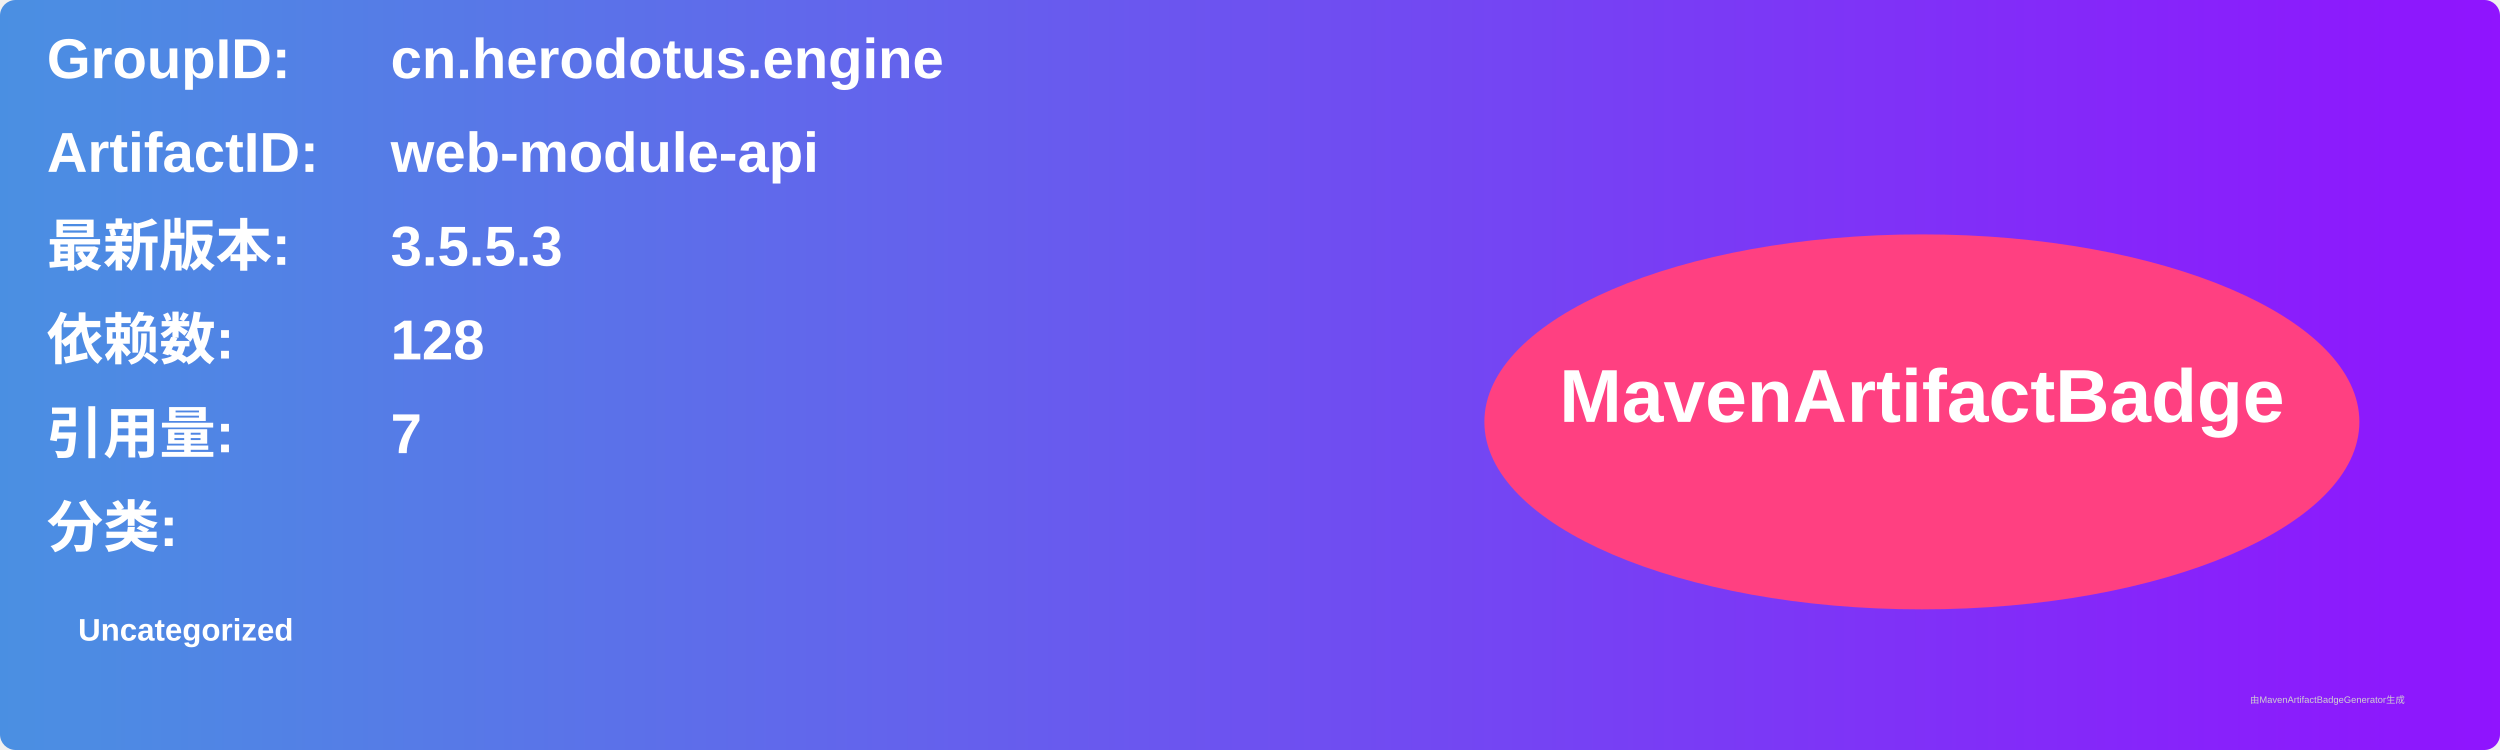
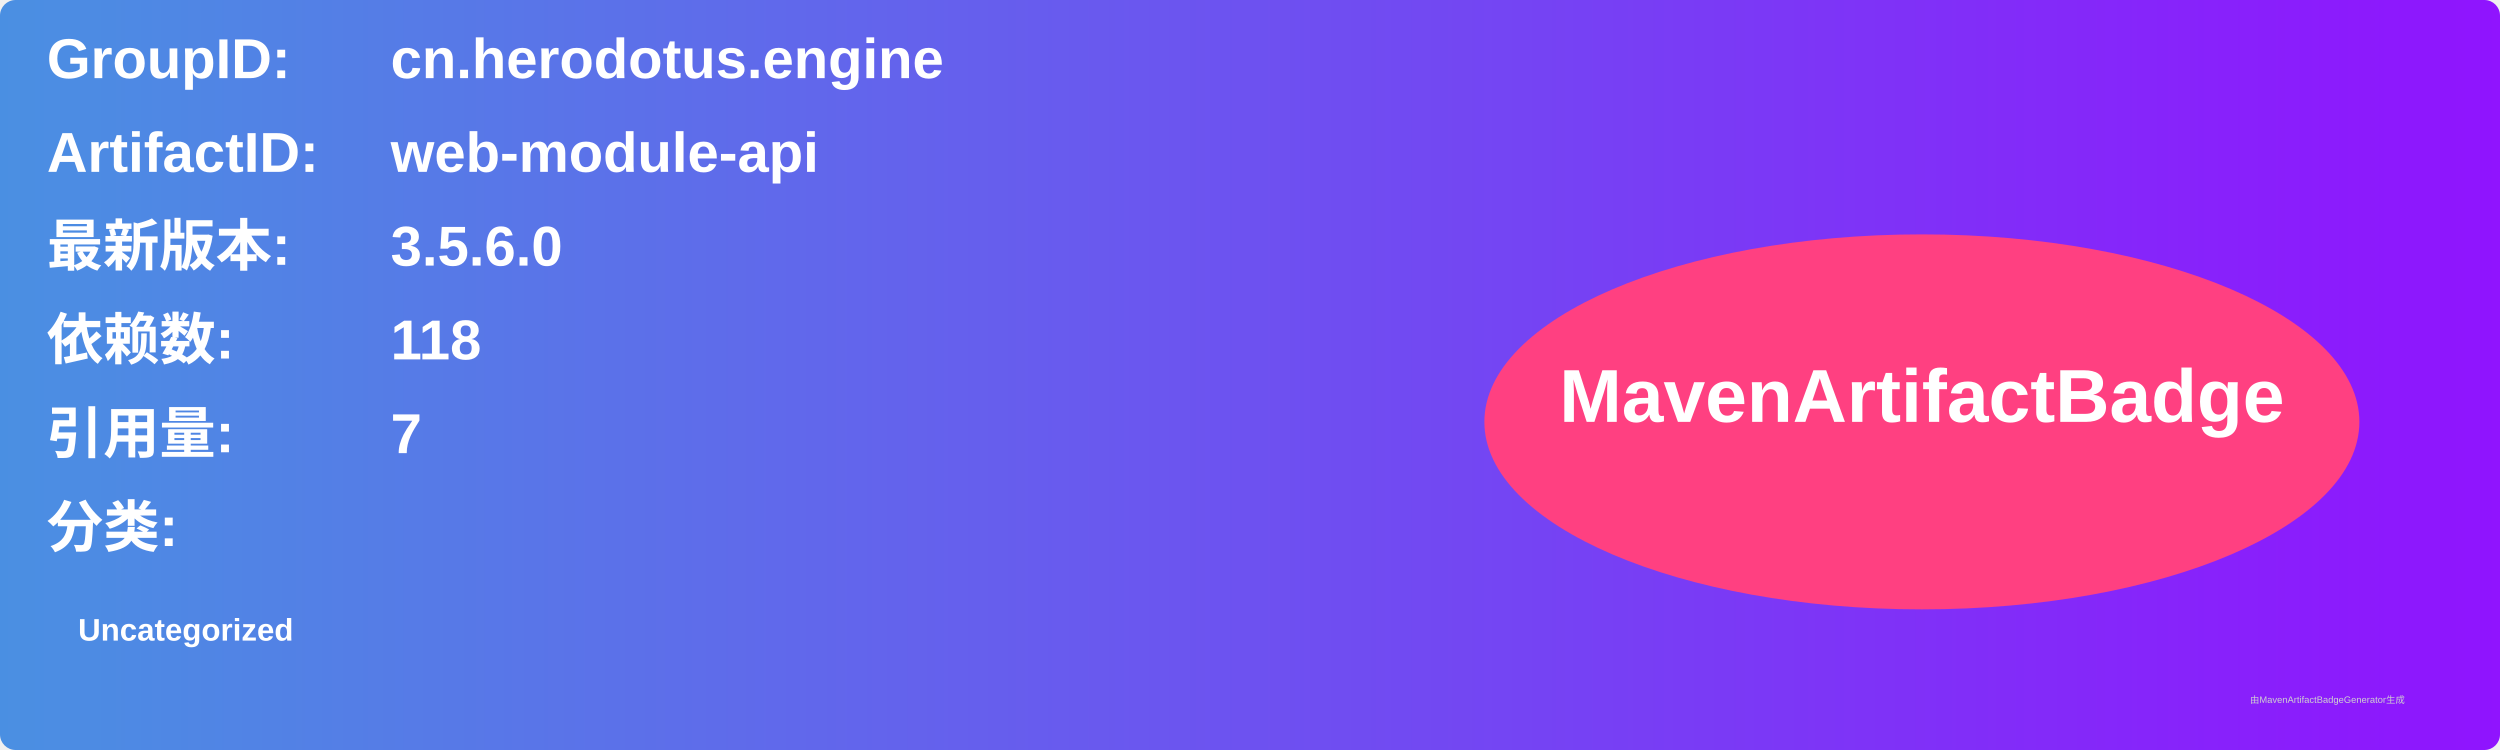
<svg xmlns="http://www.w3.org/2000/svg" width="800" height="240" viewBox="0 0 800 240">
  <linearGradient id="grad" x1="0%" y1="0%" x2="100%" y2="0%">
    <stop offset="0%" stop-color="#4a90e2" />
    <stop offset="100%" stop-color="#9013fe" />
  </linearGradient>
  <rect width="100%" height="100%" rx="5" ry="5" fill="url(#grad)" />
  <g transform="translate(15, 15)">
    <text x="0" y="10" font-family="Arial" font-size="18" fill="white" font-weight="bold" width="260">GroupID:</text>
    <text x="110" y="10" font-family="Arial" font-size="18" fill="white" font-weight="bold" width="460">cn.herodotus.engine</text>
    <text x="0" y="40" font-family="Arial" font-size="18" fill="white" font-weight="bold" width="260">ArtifactID:</text>
    <text x="110" y="40" font-family="Arial" font-size="18" fill="white" font-weight="bold" width="460">web-module-api</text>
    <text x="0" y="70" font-family="Arial" font-size="18" fill="white" font-weight="bold">最新版本:</text>
    <text x="110" y="70" font-family="Arial" font-size="18" fill="white" font-weight="bold">
-       <tspan font-weight="bold">3.5.5.3</tspan>
+       <tspan font-weight="bold">3.5.6.0</tspan>
    </text>
    <text x="0" y="100" font-family="Arial" font-size="18" fill="white" font-weight="bold">依赖数: </text>
    <text x="110" y="100" font-family="Arial" font-size="18" fill="white">
-       <tspan font-weight="bold">128</tspan>
+       <tspan font-weight="bold">118</tspan>
    </text>
    <text x="0" y="130" font-family="Arial" font-size="18" fill="white" font-weight="bold">引用量: </text>
    <text x="110" y="130" font-family="Arial" font-size="18" fill="white">
      <tspan font-weight="bold">7</tspan>
    </text>
    <text x="0" y="160" font-family="Arial" font-size="18" fill="white" font-weight="bold">分类:</text>
    <text x="10" y="190" font-family="Arial" font-size="10" fill="white">
      <tspan font-weight="bold">Uncategorized</tspan>
    </text>
    <ellipse cx="600" cy="120" rx="140" ry="60" fill="#ff4081" />
    <text x="600" y="120" text-anchor="middle" font-family="Arial" font-size="24" fill="white" font-weight="bold">MavenArtifactBadge</text>
  </g>
  <text x="720" y="225" font-family="Arial" font-size="3" fill="#d0d0d0">由MavenArtifactBadgeGenerator生成</text>
</svg>
